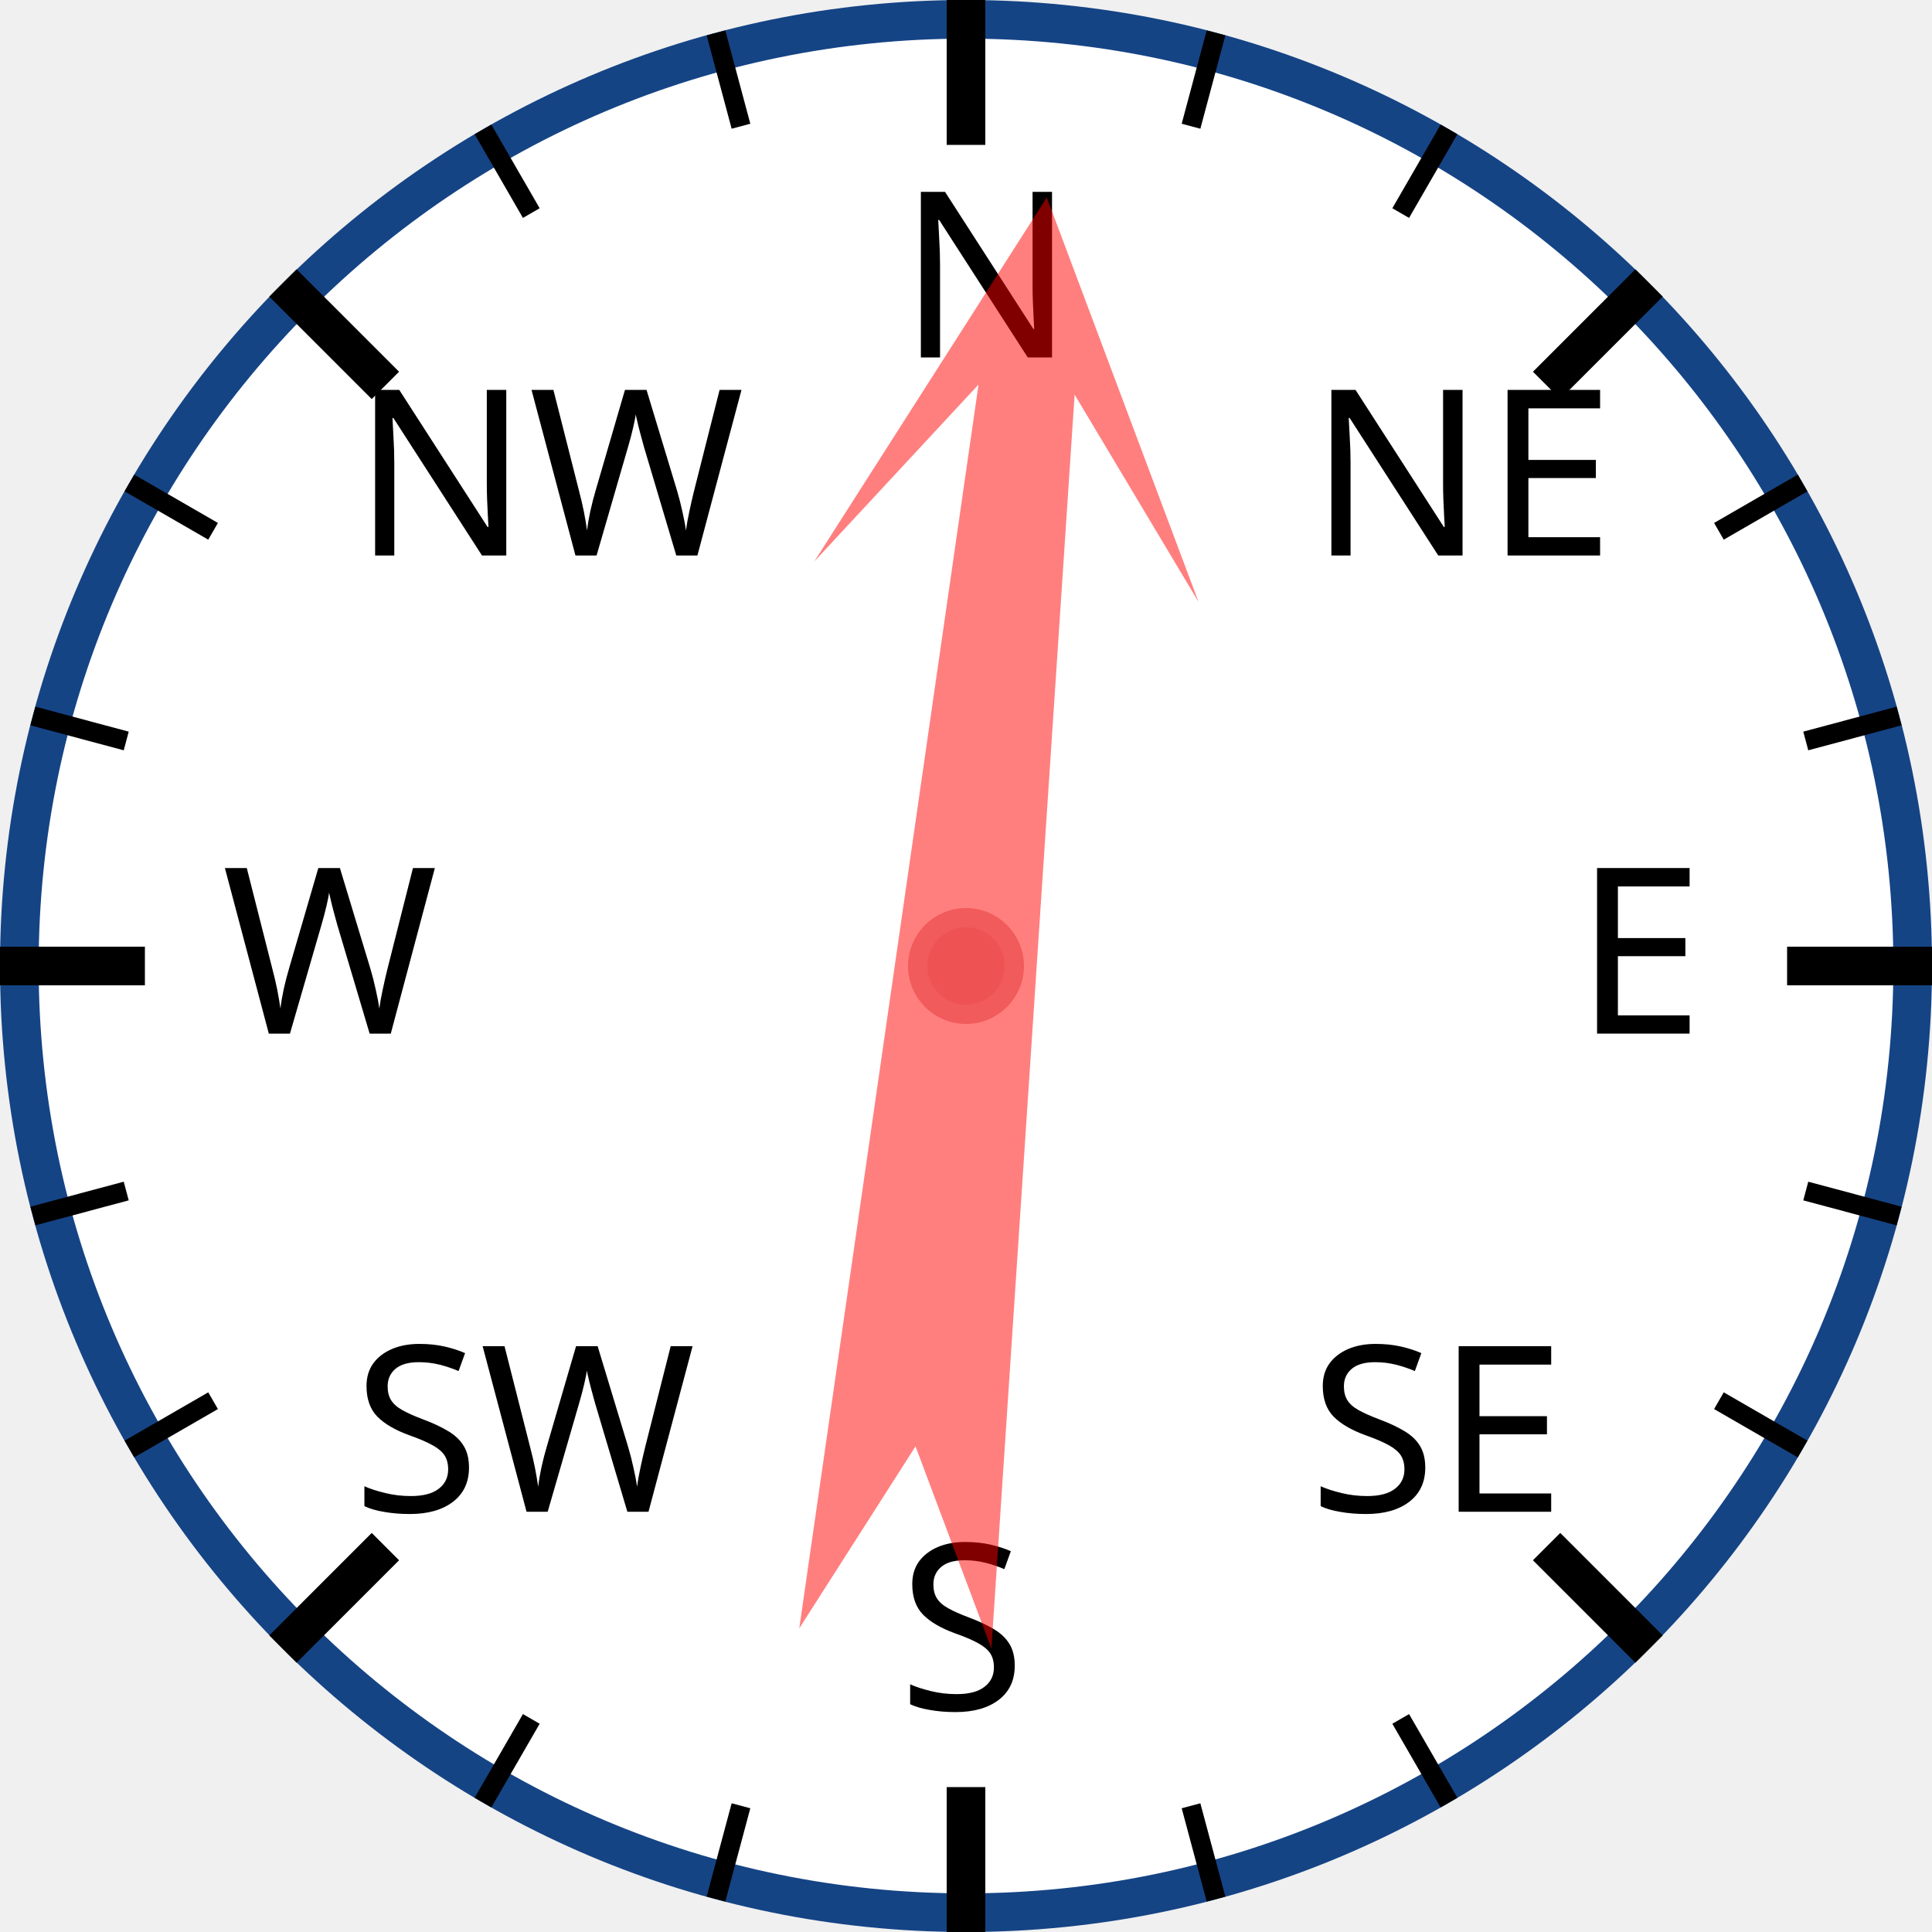
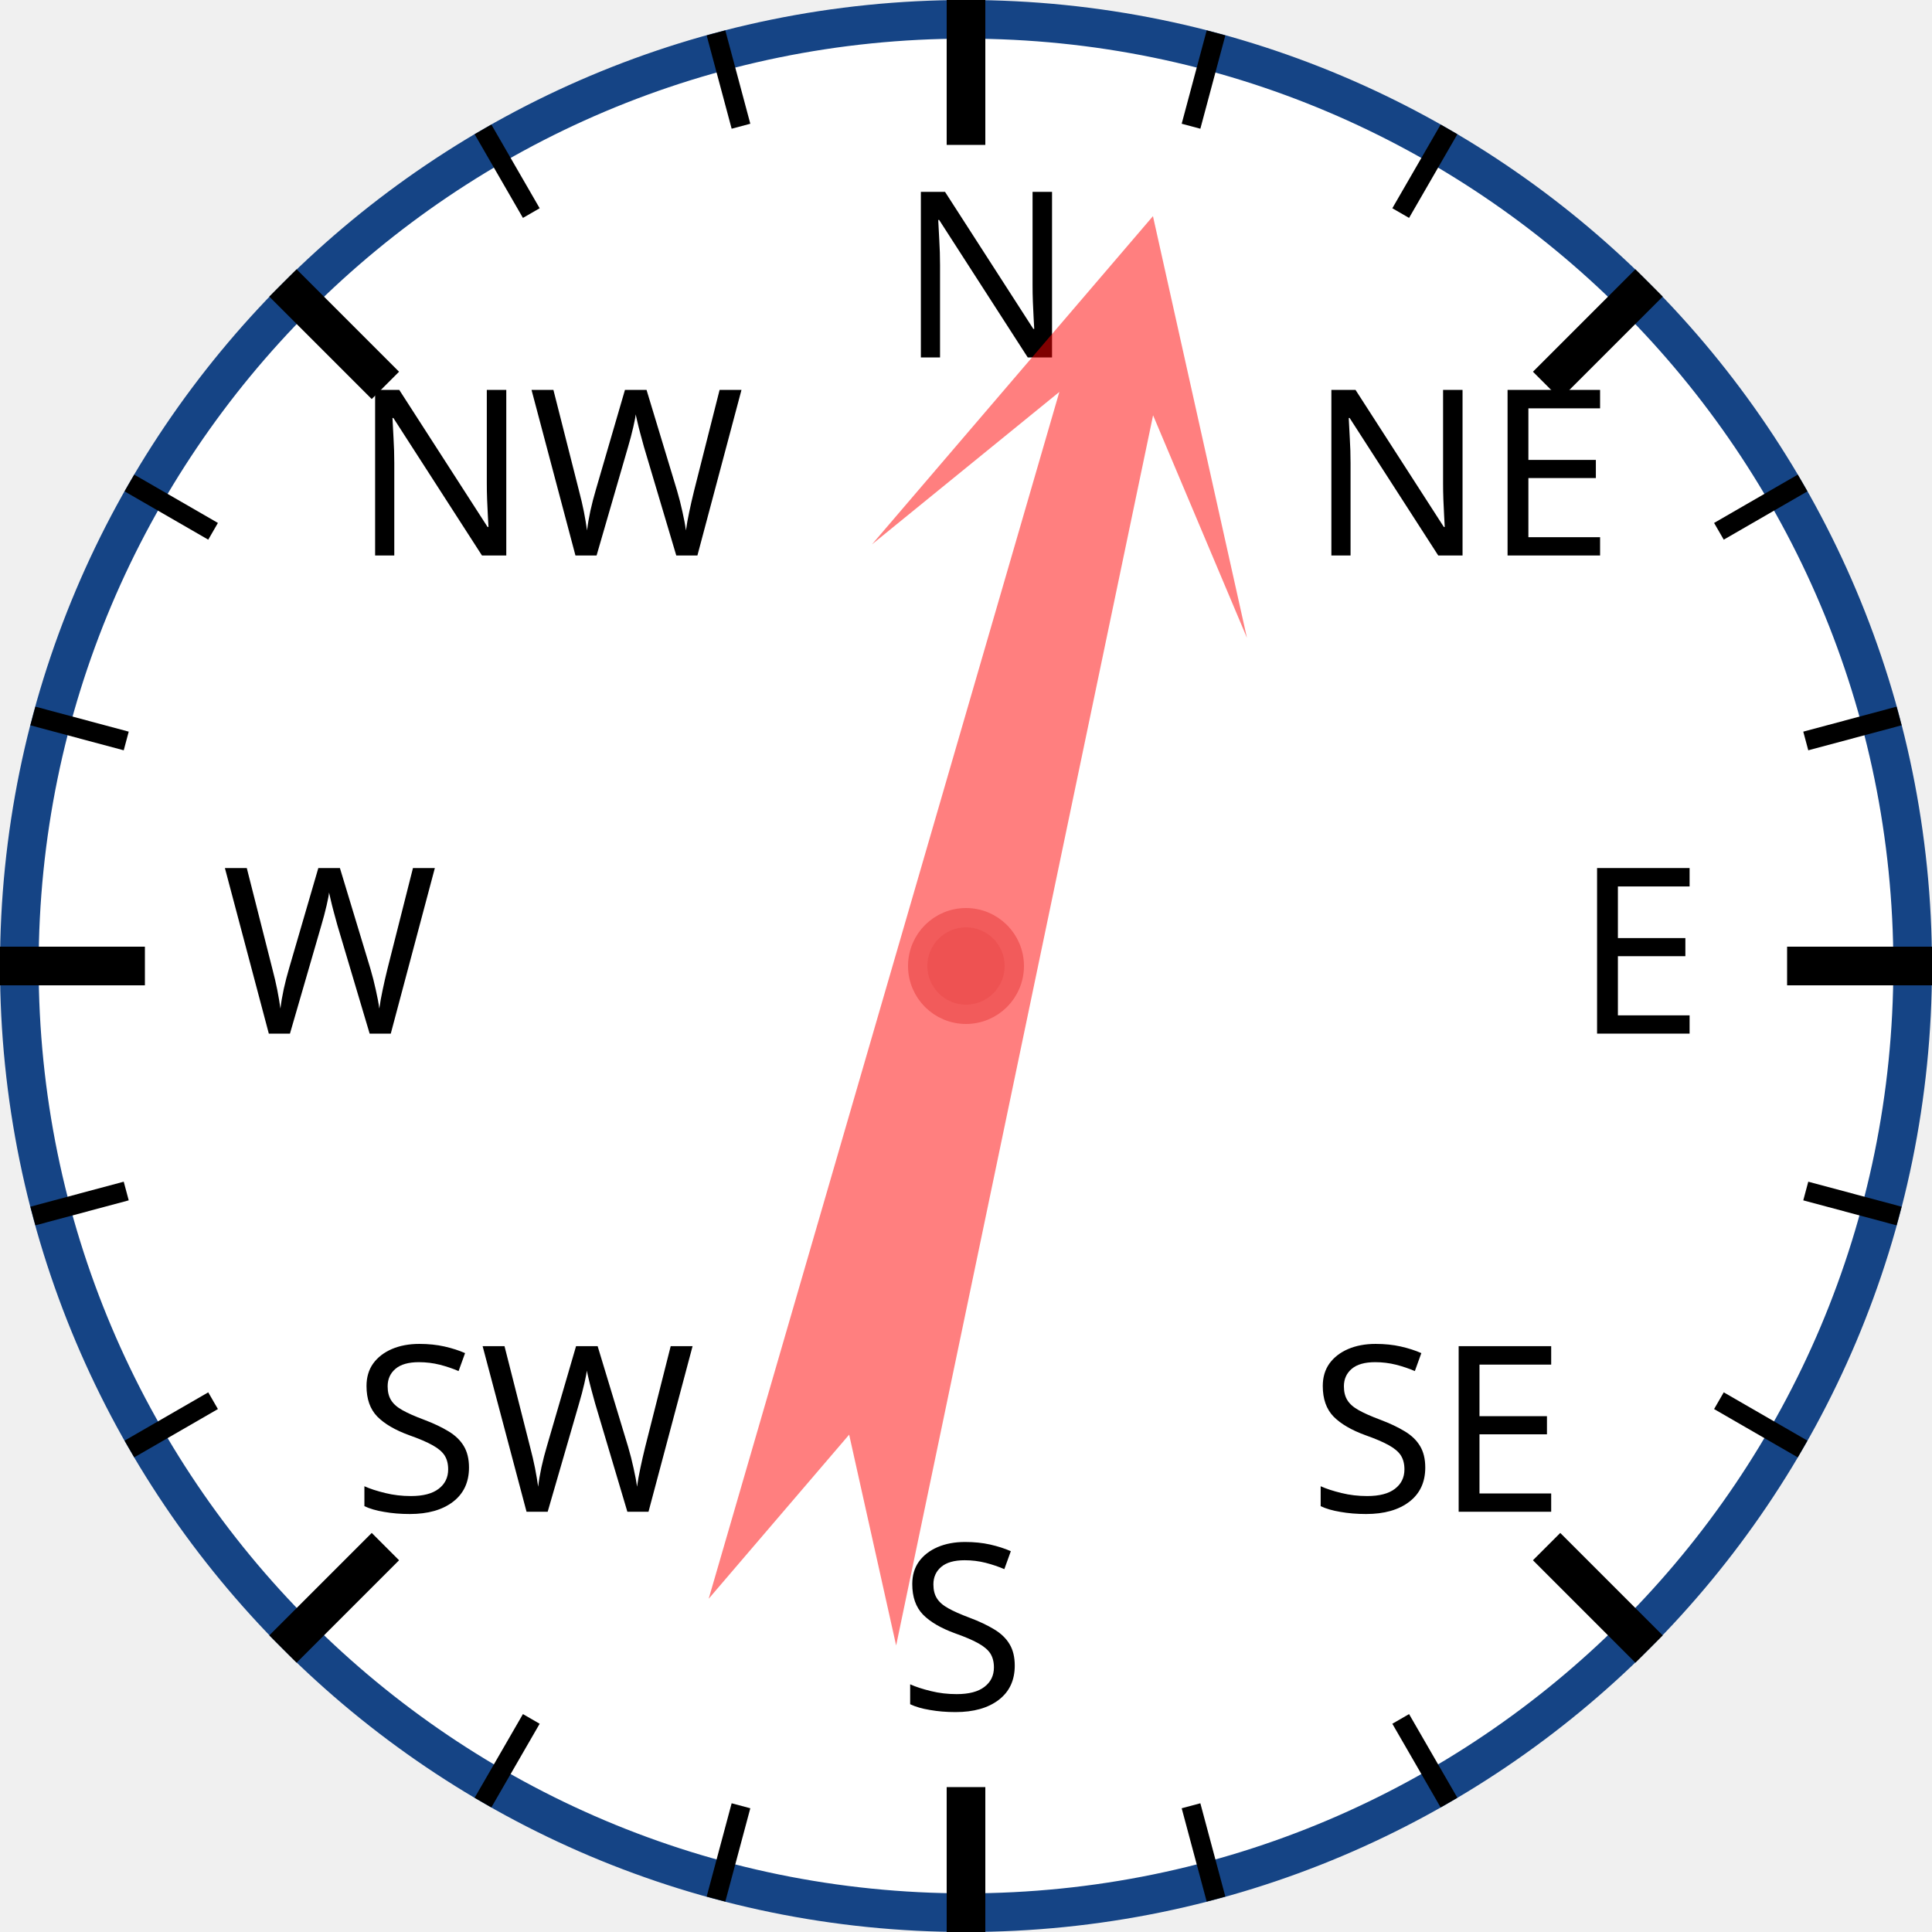
<svg xmlns="http://www.w3.org/2000/svg" width="120px" height="120px" viewBox="0 0 200 200">
  <circle cx="100" cy="100" r="98" style="fill: white; stroke: #154485; stroke-width: 4;" />
  <text x="93.0" y="37.0" style="font-family: sans-serif; font-size: 18pt;">N</text>
  <line x1="100.0" y1="0.0" x2="100.0" y2="15.0" style="stroke: black; stroke-width: 4;" />
  <line x1="74.118" y1="3.407" x2="76.706" y2="13.067" style="stroke: black; stroke-width: 2;" />
  <line x1="50" y1="13.397" x2="55" y2="22.058" style="stroke: black; stroke-width: 2;" />
  <text x="36.503" y="57.503" style="font-family: sans-serif; font-size: 18pt;">NW</text>
  <line x1="29.289" y1="29.289" x2="39.896" y2="39.896" style="stroke: black; stroke-width: 4;" />
  <line x1="13.397" y1="50" x2="22.058" y2="55" style="stroke: black; stroke-width: 2;" />
  <line x1="3.407" y1="74.118" x2="13.067" y2="76.706" style="stroke: black; stroke-width: 2;" />
  <text x="23.0" y="107.0" style="font-family: sans-serif; font-size: 18pt;">W</text>
  <line x1="0.0" y1="100.0" x2="15.0" y2="100.0" style="stroke: black; stroke-width: 4;" />
  <line x1="3.407" y1="125.882" x2="13.067" y2="123.294" style="stroke: black; stroke-width: 2;" />
  <line x1="13.397" y1="150" x2="22.058" y2="145" style="stroke: black; stroke-width: 2;" />
  <text x="36.503" y="156.497" style="font-family: sans-serif; font-size: 18pt;">SW</text>
  <line x1="29.289" y1="170.711" x2="39.896" y2="160.104" style="stroke: black; stroke-width: 4;" />
  <line x1="50" y1="186.603" x2="55" y2="177.942" style="stroke: black; stroke-width: 2;" />
  <line x1="74.118" y1="196.593" x2="76.706" y2="186.933" style="stroke: black; stroke-width: 2;" />
  <text x="93" y="177.0" style="font-family: sans-serif; font-size: 18pt;">S</text>
  <line x1="100" y1="200.0" x2="100" y2="185.0" style="stroke: black; stroke-width: 4;" />
  <line x1="125.882" y1="196.593" x2="123.294" y2="186.933" style="stroke: black; stroke-width: 2;" />
  <line x1="150.0" y1="186.603" x2="145.0" y2="177.942" style="stroke: black; stroke-width: 2;" />
  <text x="135.497" y="156.497" style="font-family: sans-serif; font-size: 18pt;">SE</text>
  <line x1="170.711" y1="170.711" x2="160.104" y2="160.104" style="stroke: black; stroke-width: 4;" />
  <line x1="186.603" y1="150" x2="177.942" y2="145" style="stroke: black; stroke-width: 2;" />
  <line x1="196.593" y1="125.882" x2="186.933" y2="123.294" style="stroke: black; stroke-width: 2;" />
  <text x="163.0" y="107" style="font-family: sans-serif; font-size: 18pt;">E</text>
  <line x1="200.0" y1="100" x2="185.0" y2="100" style="stroke: black; stroke-width: 4;" />
  <line x1="196.593" y1="74.118" x2="186.933" y2="76.706" style="stroke: black; stroke-width: 2;" />
  <line x1="186.603" y1="50" x2="177.942" y2="55" style="stroke: black; stroke-width: 2;" />
  <text x="135.497" y="57.503" style="font-family: sans-serif; font-size: 18pt;">NE</text>
  <line x1="170.711" y1="29.289" x2="160.104" y2="39.896" style="stroke: black; stroke-width: 4;" />
  <line x1="150" y1="13.397" x2="145" y2="22.058" style="stroke: black; stroke-width: 2;" />
  <line x1="125.882" y1="3.407" x2="123.294" y2="13.067" style="stroke: black; stroke-width: 2;" />
-   <polygon points="100 20 120 60 105 40 110 170 100 150 90 170 95 40 80 60" style="fill: red; fill-opacity: 0.5;" transform="rotate(6,100,100)" />
+   <polygon points="100 20 120 60 105 40 110 170 100 150 90 170 95 40 80 60" style="fill: red; fill-opacity: 0.5;" transform="rotate(14,100,100)" />
  <circle cx="100" cy="100" r="5" style="fill: #EE5252; stroke: #F25B5B; stroke-width: 2;" />
</svg>
